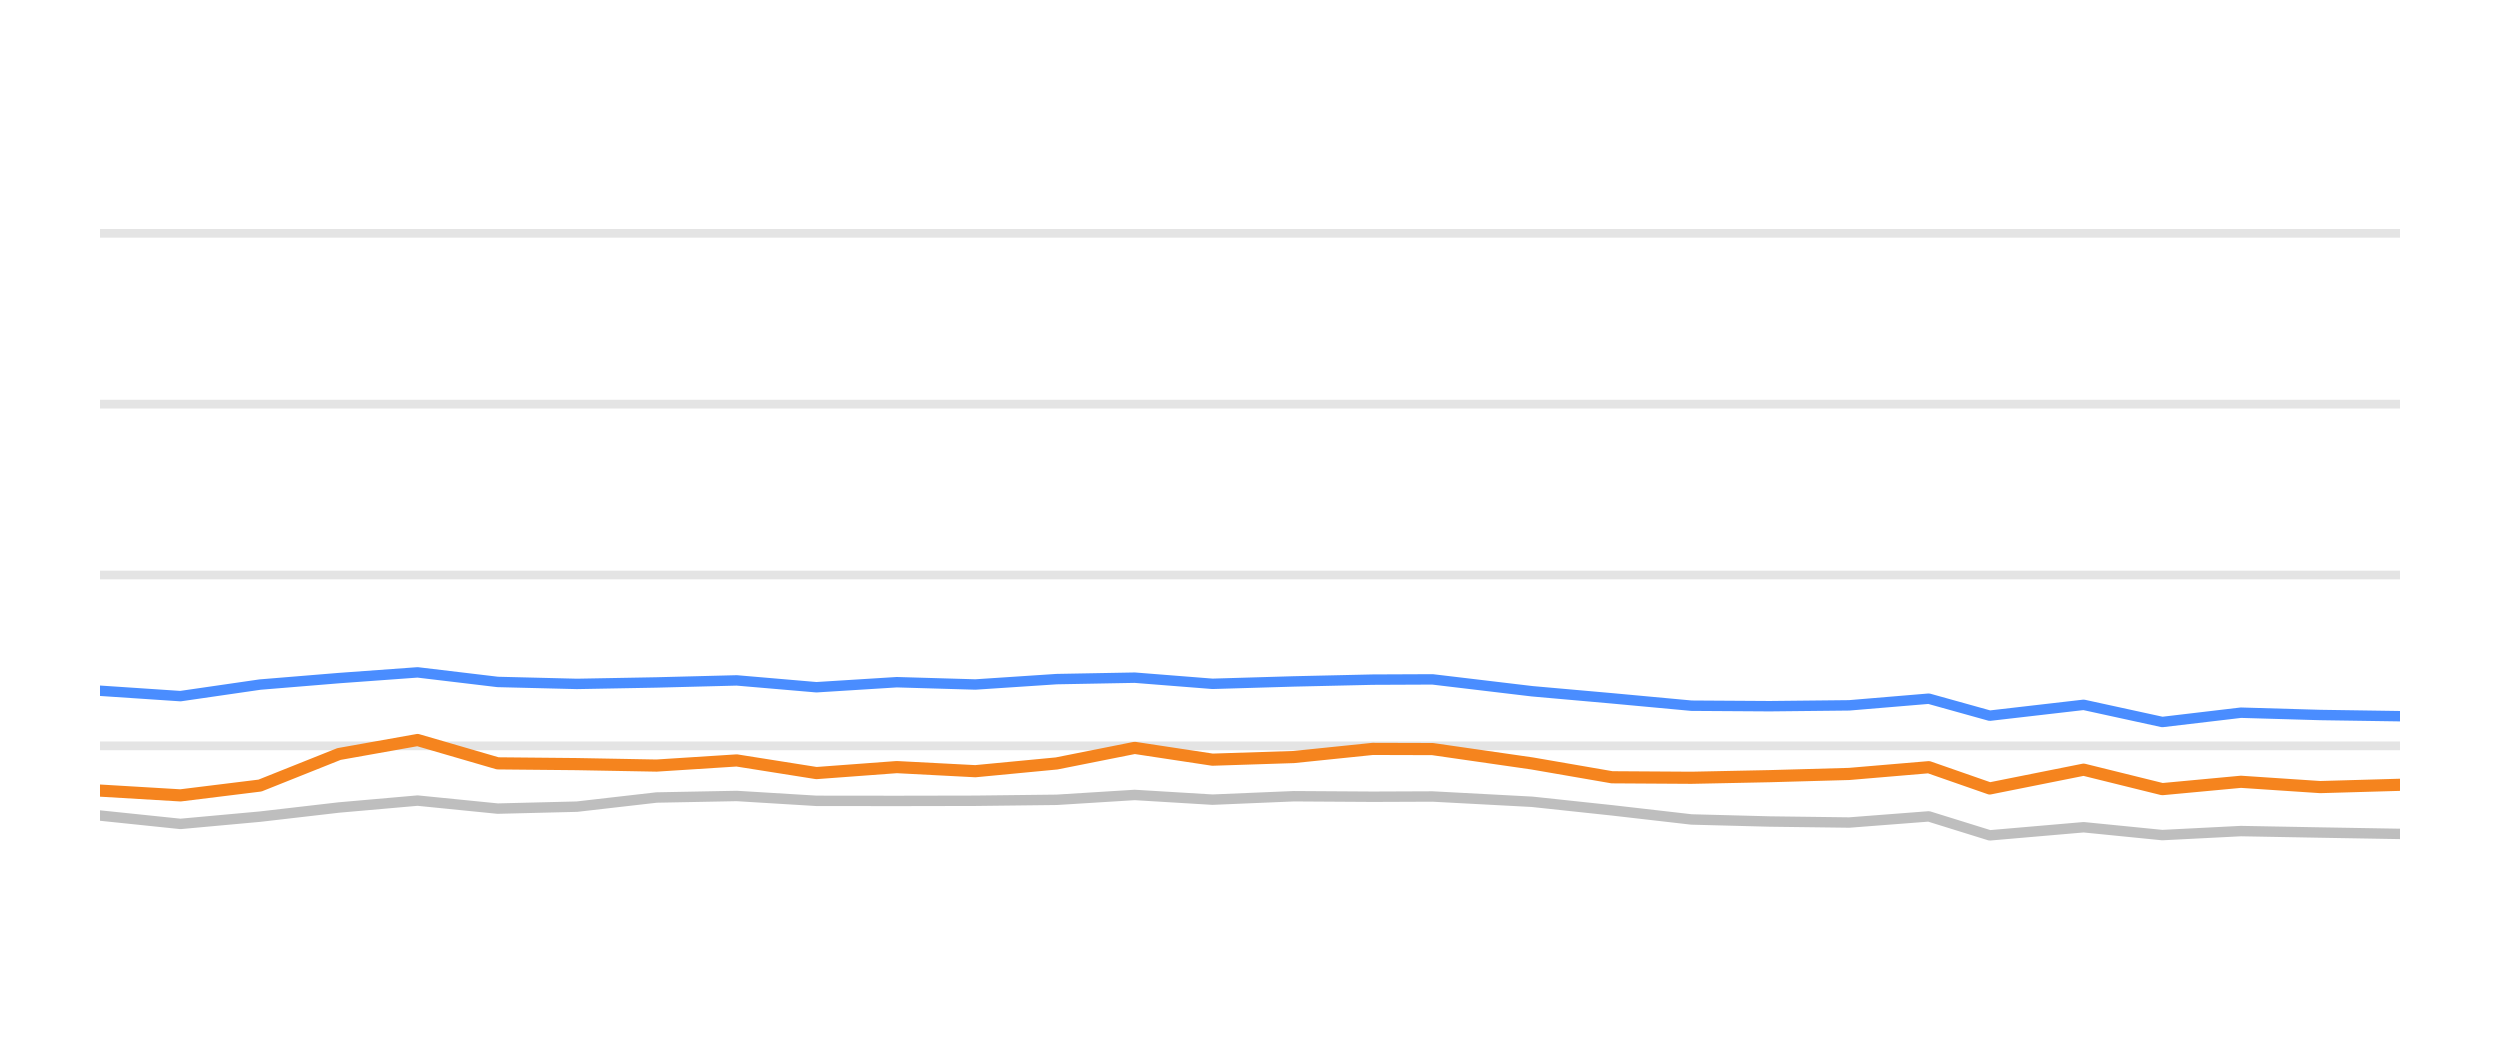
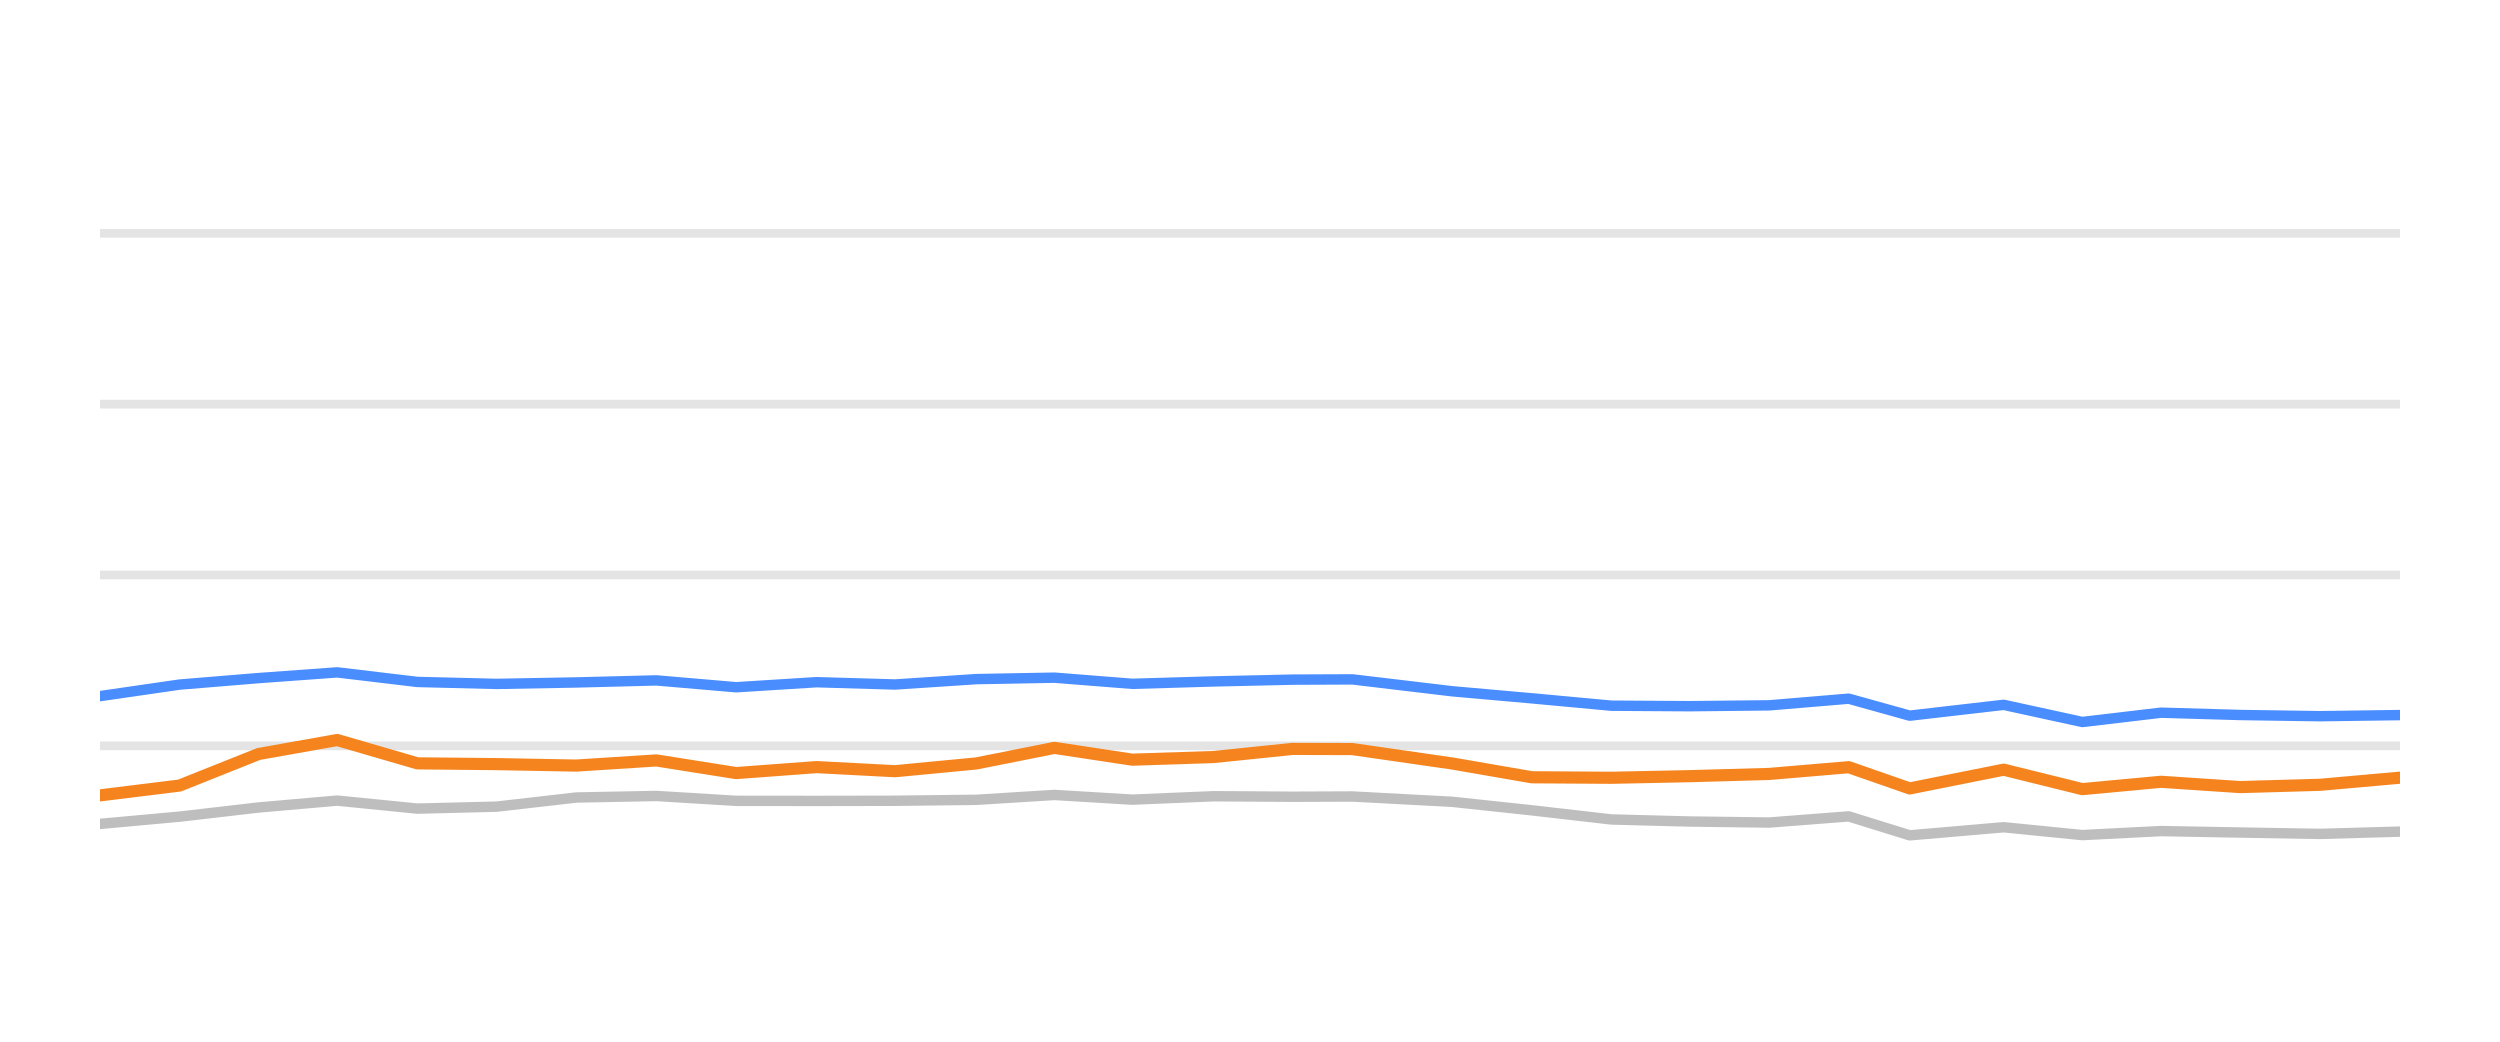
<svg xmlns="http://www.w3.org/2000/svg" width="144pt" height="60pt" viewBox="0 0 144 60" version="1.1">
  <defs>
    <style type="text/css">*{stroke-linejoin: round; stroke-linecap: butt}</style>
  </defs>
  <g id="figure_1">
    <g id="patch_1">
      <path d="M 0 60  L 144 60  L 144 0  L 0 0  L 0 60  z " style="fill: none; opacity: 0" />
    </g>
    <g id="axes_1">
      <g id="patch_2">
        <path d="M 5.76 52.8  L 138.24 52.8  L 138.24 3.6  L 5.76 3.6  L 5.76 52.8  z " style="fill: none" />
      </g>
      <g id="matplotlib.axis_1" />
      <g id="matplotlib.axis_2" />
      <g id="line2d_1">
-         <path d="M 5.76 42.96  L 138.24 42.96  " clip-path="url(#p81aa3ebfca)" style="fill: none; stroke: #b2b2b2; stroke-opacity: 0.35; stroke-width: 0.5; stroke-linecap: square" />
+         <path d="M 5.76 42.96  L 138.24 42.96  " clip-path="url(#p75a68ed4e2)" style="fill: none; stroke: #b2b2b2; stroke-opacity: 0.35; stroke-width: 0.5; stroke-linecap: square" />
      </g>
      <g id="line2d_2">
-         <path d="M 5.76 33.12  L 138.24 33.12  " clip-path="url(#p81aa3ebfca)" style="fill: none; stroke: #b2b2b2; stroke-opacity: 0.35; stroke-width: 0.5; stroke-linecap: square" />
+         <path d="M 5.76 33.12  L 138.24 33.12  " clip-path="url(#p75a68ed4e2)" style="fill: none; stroke: #b2b2b2; stroke-opacity: 0.35; stroke-width: 0.5; stroke-linecap: square" />
      </g>
      <g id="line2d_3">
-         <path d="M 5.76 23.28  L 138.24 23.28  " clip-path="url(#p81aa3ebfca)" style="fill: none; stroke: #b2b2b2; stroke-opacity: 0.35; stroke-width: 0.5; stroke-linecap: square" />
+         <path d="M 5.76 23.28  L 138.24 23.28  " clip-path="url(#p75a68ed4e2)" style="fill: none; stroke: #b2b2b2; stroke-opacity: 0.35; stroke-width: 0.5; stroke-linecap: square" />
      </g>
      <g id="line2d_4">
-         <path d="M 5.76 13.44  L 138.24 13.44  " clip-path="url(#p81aa3ebfca)" style="fill: none; stroke: #b2b2b2; stroke-opacity: 0.35; stroke-width: 0.5; stroke-linecap: square" />
+         <path d="M 5.76 13.44  L 138.24 13.44  " clip-path="url(#p75a68ed4e2)" style="fill: none; stroke: #b2b2b2; stroke-opacity: 0.35; stroke-width: 0.5; stroke-linecap: square" />
      </g>
      <g id="line2d_5">
-         <path d="M 5.76 46.975  L 10.394 47.457  L 14.976 47.039  L 19.524 46.512  L 24.052 46.114  L 28.669 46.576  L 33.231 46.463  L 37.815 45.937  L 42.435 45.848  L 47.026 46.128  L 51.655 46.133  L 56.18 46.124  L 60.862 46.069  L 65.359 45.789  L 69.839 46.06  L 74.523 45.863  L 79.065 45.892  L 82.512 45.878  L 88.248 46.183  L 92.852 46.675  L 97.429 47.201  L 101.935 47.319  L 106.514 47.378  L 111.098 47.024  L 114.61 48.116  L 120.018 47.649  L 124.549 48.101  L 129.077 47.87  L 133.645 47.954  L 138.24 48.033  " clip-path="url(#p81aa3ebfca)" style="fill: none; stroke: #bebebe; stroke-width: 0.6; stroke-linecap: round" />
+         <path d="M 5.76 47.457  L 10.343 47.039  L 14.892 46.512  L 19.422 46.114  L 24.04 46.576  L 28.602 46.463  L 33.187 45.937  L 37.808 45.848  L 42.4 46.128  L 47.03 46.133  L 51.557 46.124  L 56.239 46.069  L 60.738 45.789  L 65.218 46.06  L 69.904 45.863  L 74.447 45.892  L 77.895 45.878  L 83.632 46.183  L 88.237 46.675  L 92.815 47.201  L 97.322 47.319  L 101.902 47.378  L 106.488 47.024  L 110 48.116  L 115.41 47.649  L 119.941 48.101  L 124.471 47.87  L 129.039 47.954  L 133.636 48.033  L 138.24 47.9  " clip-path="url(#p75a68ed4e2)" style="fill: none; stroke: #bebebe; stroke-width: 0.6; stroke-linecap: round" />
      </g>
      <g id="line2d_6">
-         <path d="M 5.76 39.787  L 10.394 40.097  L 14.976 39.432  L 19.524 39.058  L 24.052 38.729  L 28.669 39.28  L 33.231 39.393  L 37.815 39.309  L 42.435 39.191  L 47.026 39.585  L 51.655 39.295  L 56.18 39.427  L 60.862 39.117  L 65.359 39.034  L 69.839 39.388  L 74.523 39.25  L 79.065 39.147  L 82.512 39.132  L 88.248 39.816  L 92.852 40.224  L 97.429 40.648  L 101.935 40.677  L 106.514 40.628  L 111.098 40.244  L 114.61 41.223  L 120.018 40.598  L 124.549 41.587  L 129.077 41.051  L 133.645 41.184  L 138.24 41.253  " clip-path="url(#p81aa3ebfca)" style="fill: none; stroke: #4a8dff; stroke-width: 0.6; stroke-linecap: round" />
+         <path d="M 5.76 40.097  L 10.343 39.432  L 14.892 39.058  L 19.422 38.729  L 24.04 39.28  L 28.602 39.393  L 33.187 39.309  L 37.808 39.191  L 42.4 39.585  L 47.03 39.295  L 51.557 39.427  L 56.239 39.117  L 60.738 39.034  L 65.218 39.388  L 69.904 39.25  L 74.447 39.147  L 77.895 39.132  L 83.632 39.816  L 88.237 40.224  L 92.815 40.648  L 97.322 40.677  L 101.902 40.628  L 106.488 40.244  L 110 41.223  L 115.41 40.598  L 119.941 41.587  L 124.471 41.051  L 129.039 41.184  L 133.636 41.253  L 138.24 41.189  " clip-path="url(#p75a68ed4e2)" style="fill: none; stroke: #4a8dff; stroke-width: 0.6; stroke-linecap: round" />
      </g>
      <g id="line2d_7">
-         <path d="M 5.76 45.538  L 10.394 45.814  L 14.976 45.248  L 19.524 43.432  L 24.052 42.625  L 28.669 43.969  L 33.231 44.013  L 37.815 44.097  L 42.435 43.801  L 47.026 44.529  L 51.655 44.185  L 56.18 44.421  L 60.862 43.974  L 65.359 43.078  L 69.839 43.757  L 74.523 43.605  L 79.065 43.137  L 82.512 43.147  L 88.248 43.974  L 92.852 44.771  L 97.429 44.8  L 101.935 44.707  L 106.514 44.579  L 111.098 44.19  L 114.61 45.415  L 120.018 44.333  L 124.549 45.454  L 129.077 45.031  L 133.645 45.336  L 138.24 45.204  " clip-path="url(#p81aa3ebfca)" style="fill: none; stroke: #f5841e; stroke-width: 0.7; stroke-linecap: round" />
+         <path d="M 5.76 45.814  L 10.343 45.248  L 14.892 43.432  L 19.422 42.625  L 24.04 43.969  L 28.602 44.013  L 33.187 44.097  L 37.808 43.801  L 42.4 44.529  L 47.03 44.185  L 51.557 44.421  L 56.239 43.974  L 60.738 43.078  L 65.218 43.757  L 69.904 43.605  L 74.447 43.137  L 77.895 43.147  L 83.632 43.974  L 88.237 44.771  L 92.815 44.8  L 97.322 44.707  L 101.902 44.579  L 106.488 44.19  L 110 45.415  L 115.41 44.333  L 119.941 45.454  L 124.471 45.031  L 129.039 45.336  L 133.636 45.204  L 138.24 44.795  " clip-path="url(#p75a68ed4e2)" style="fill: none; stroke: #f5841e; stroke-width: 0.7; stroke-linecap: round" />
      </g>
    </g>
  </g>
  <defs>
-     <clipPath id="p81aa3ebfca">
+     <clipPath id="p75a68ed4e2">
      <rect x="5.76" y="3.6" width="132.48" height="49.2" />
    </clipPath>
  </defs>
</svg>
